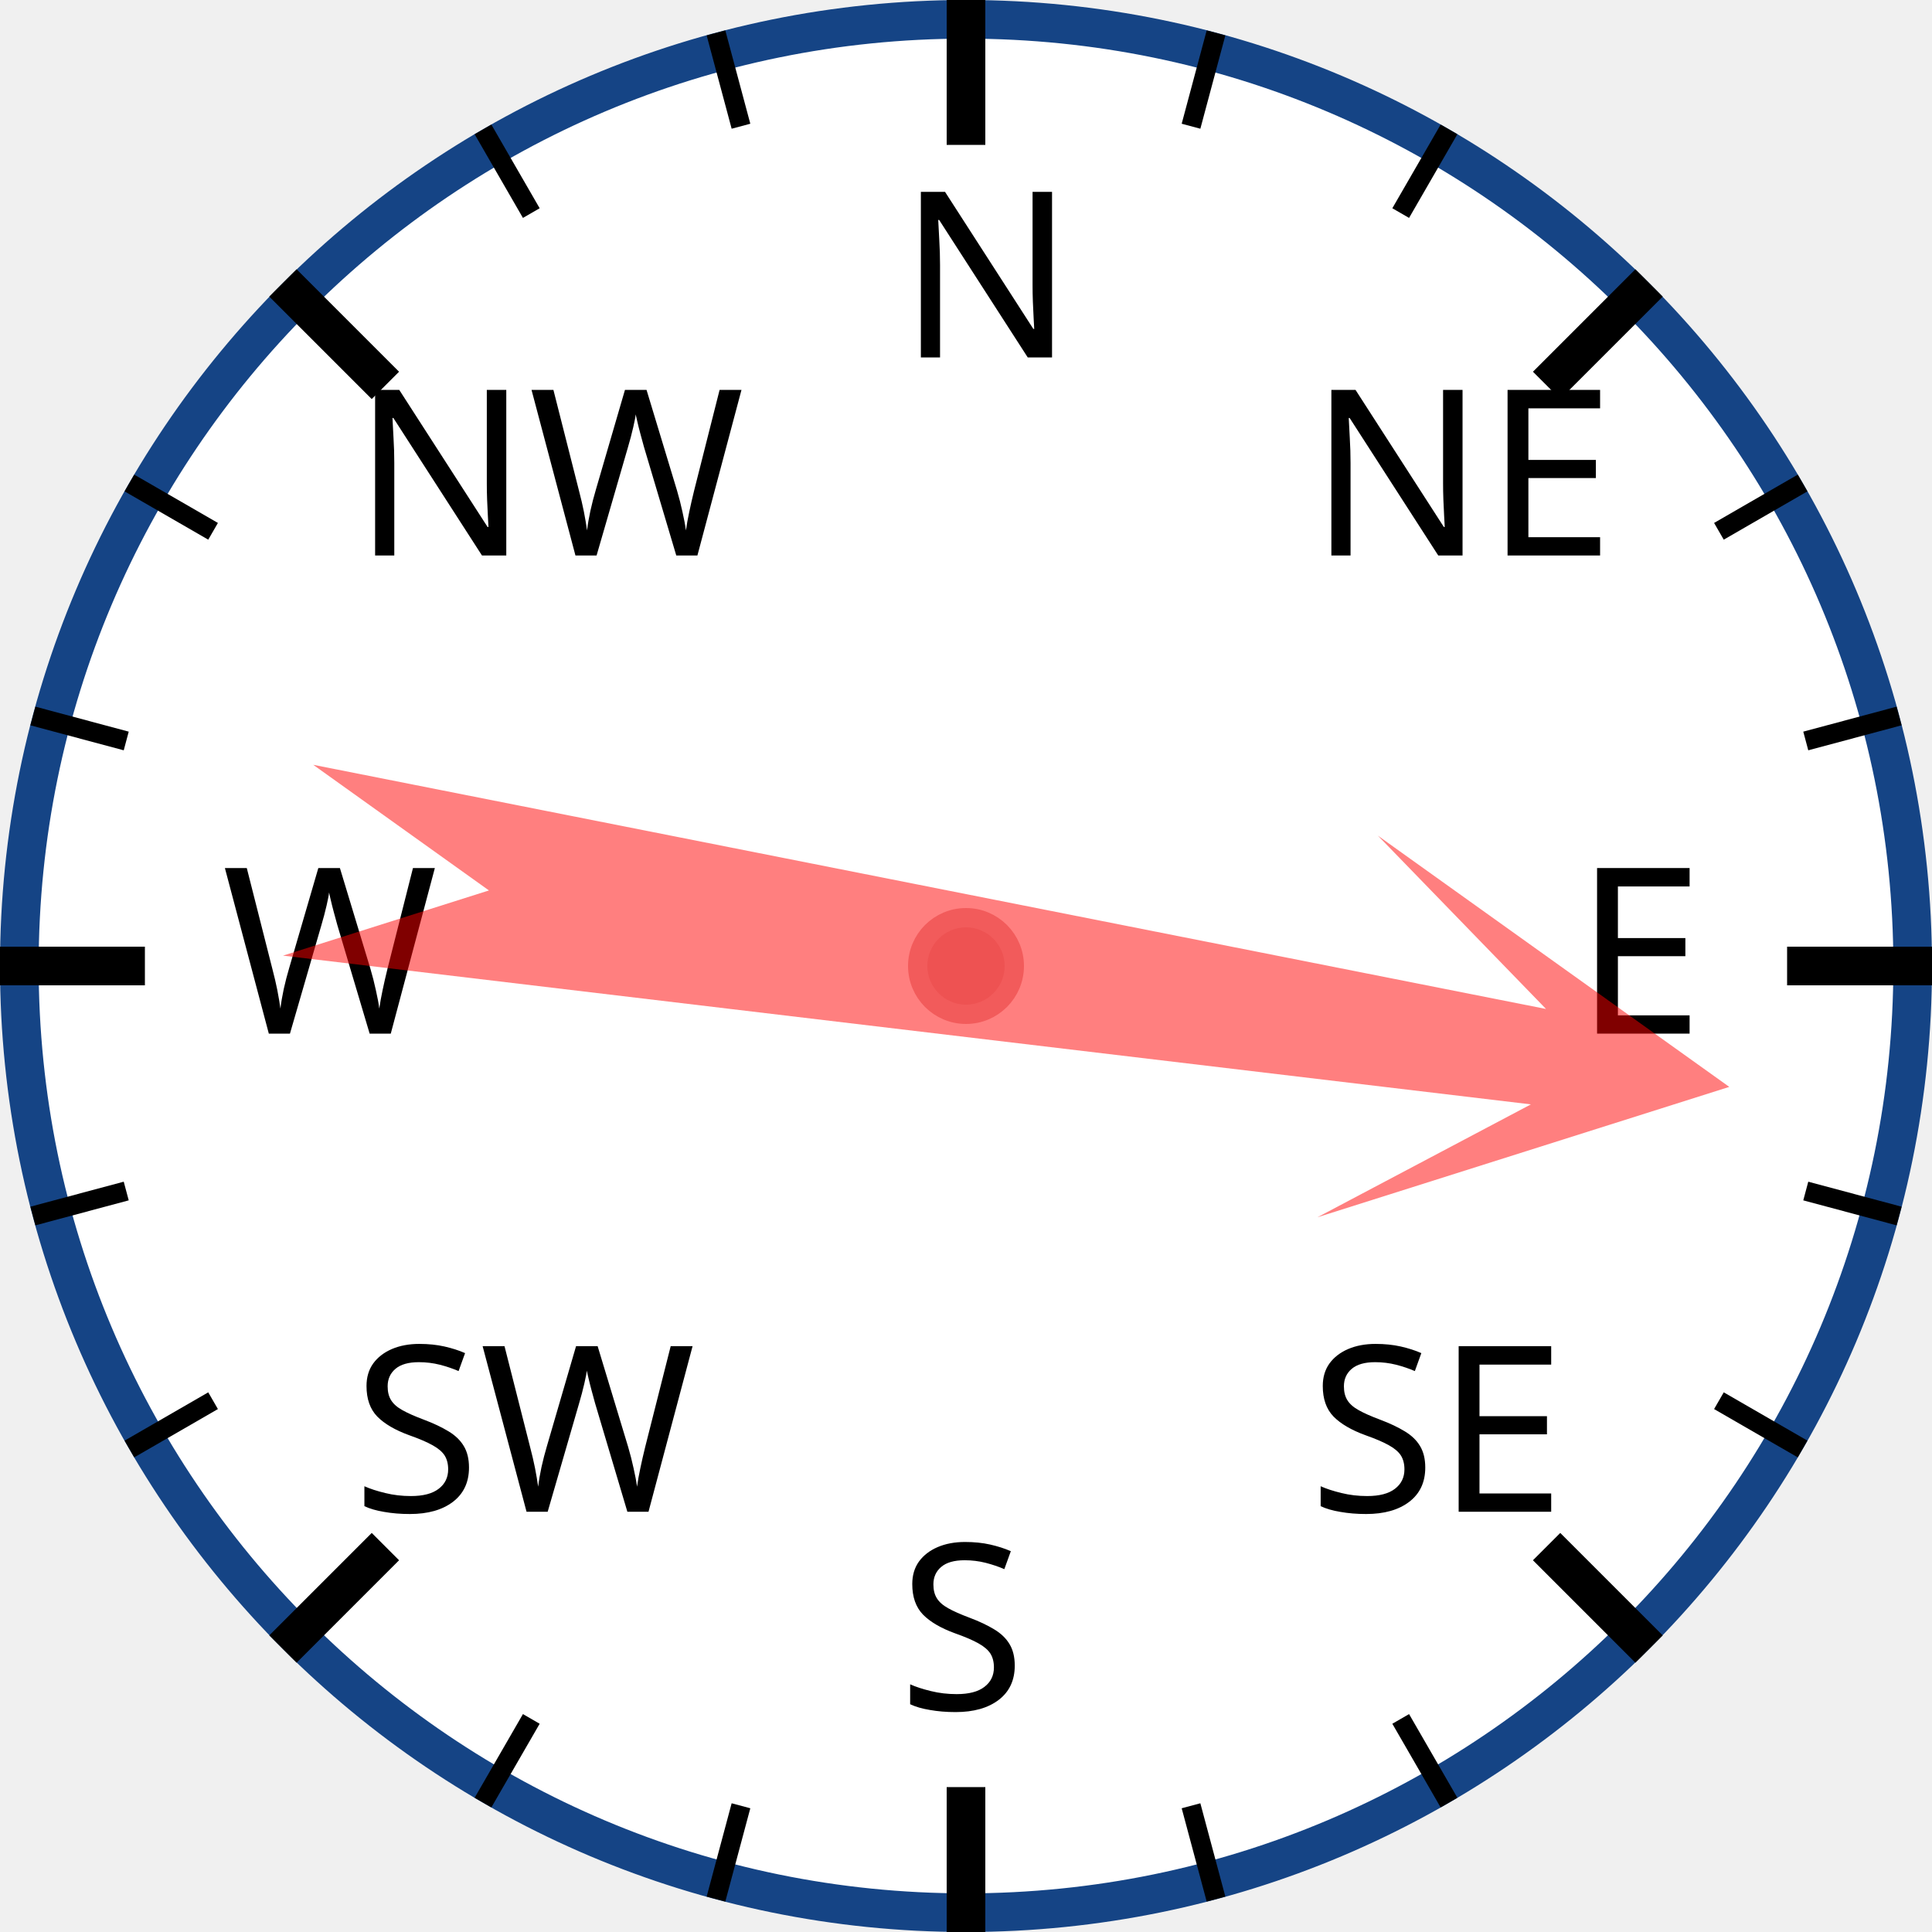
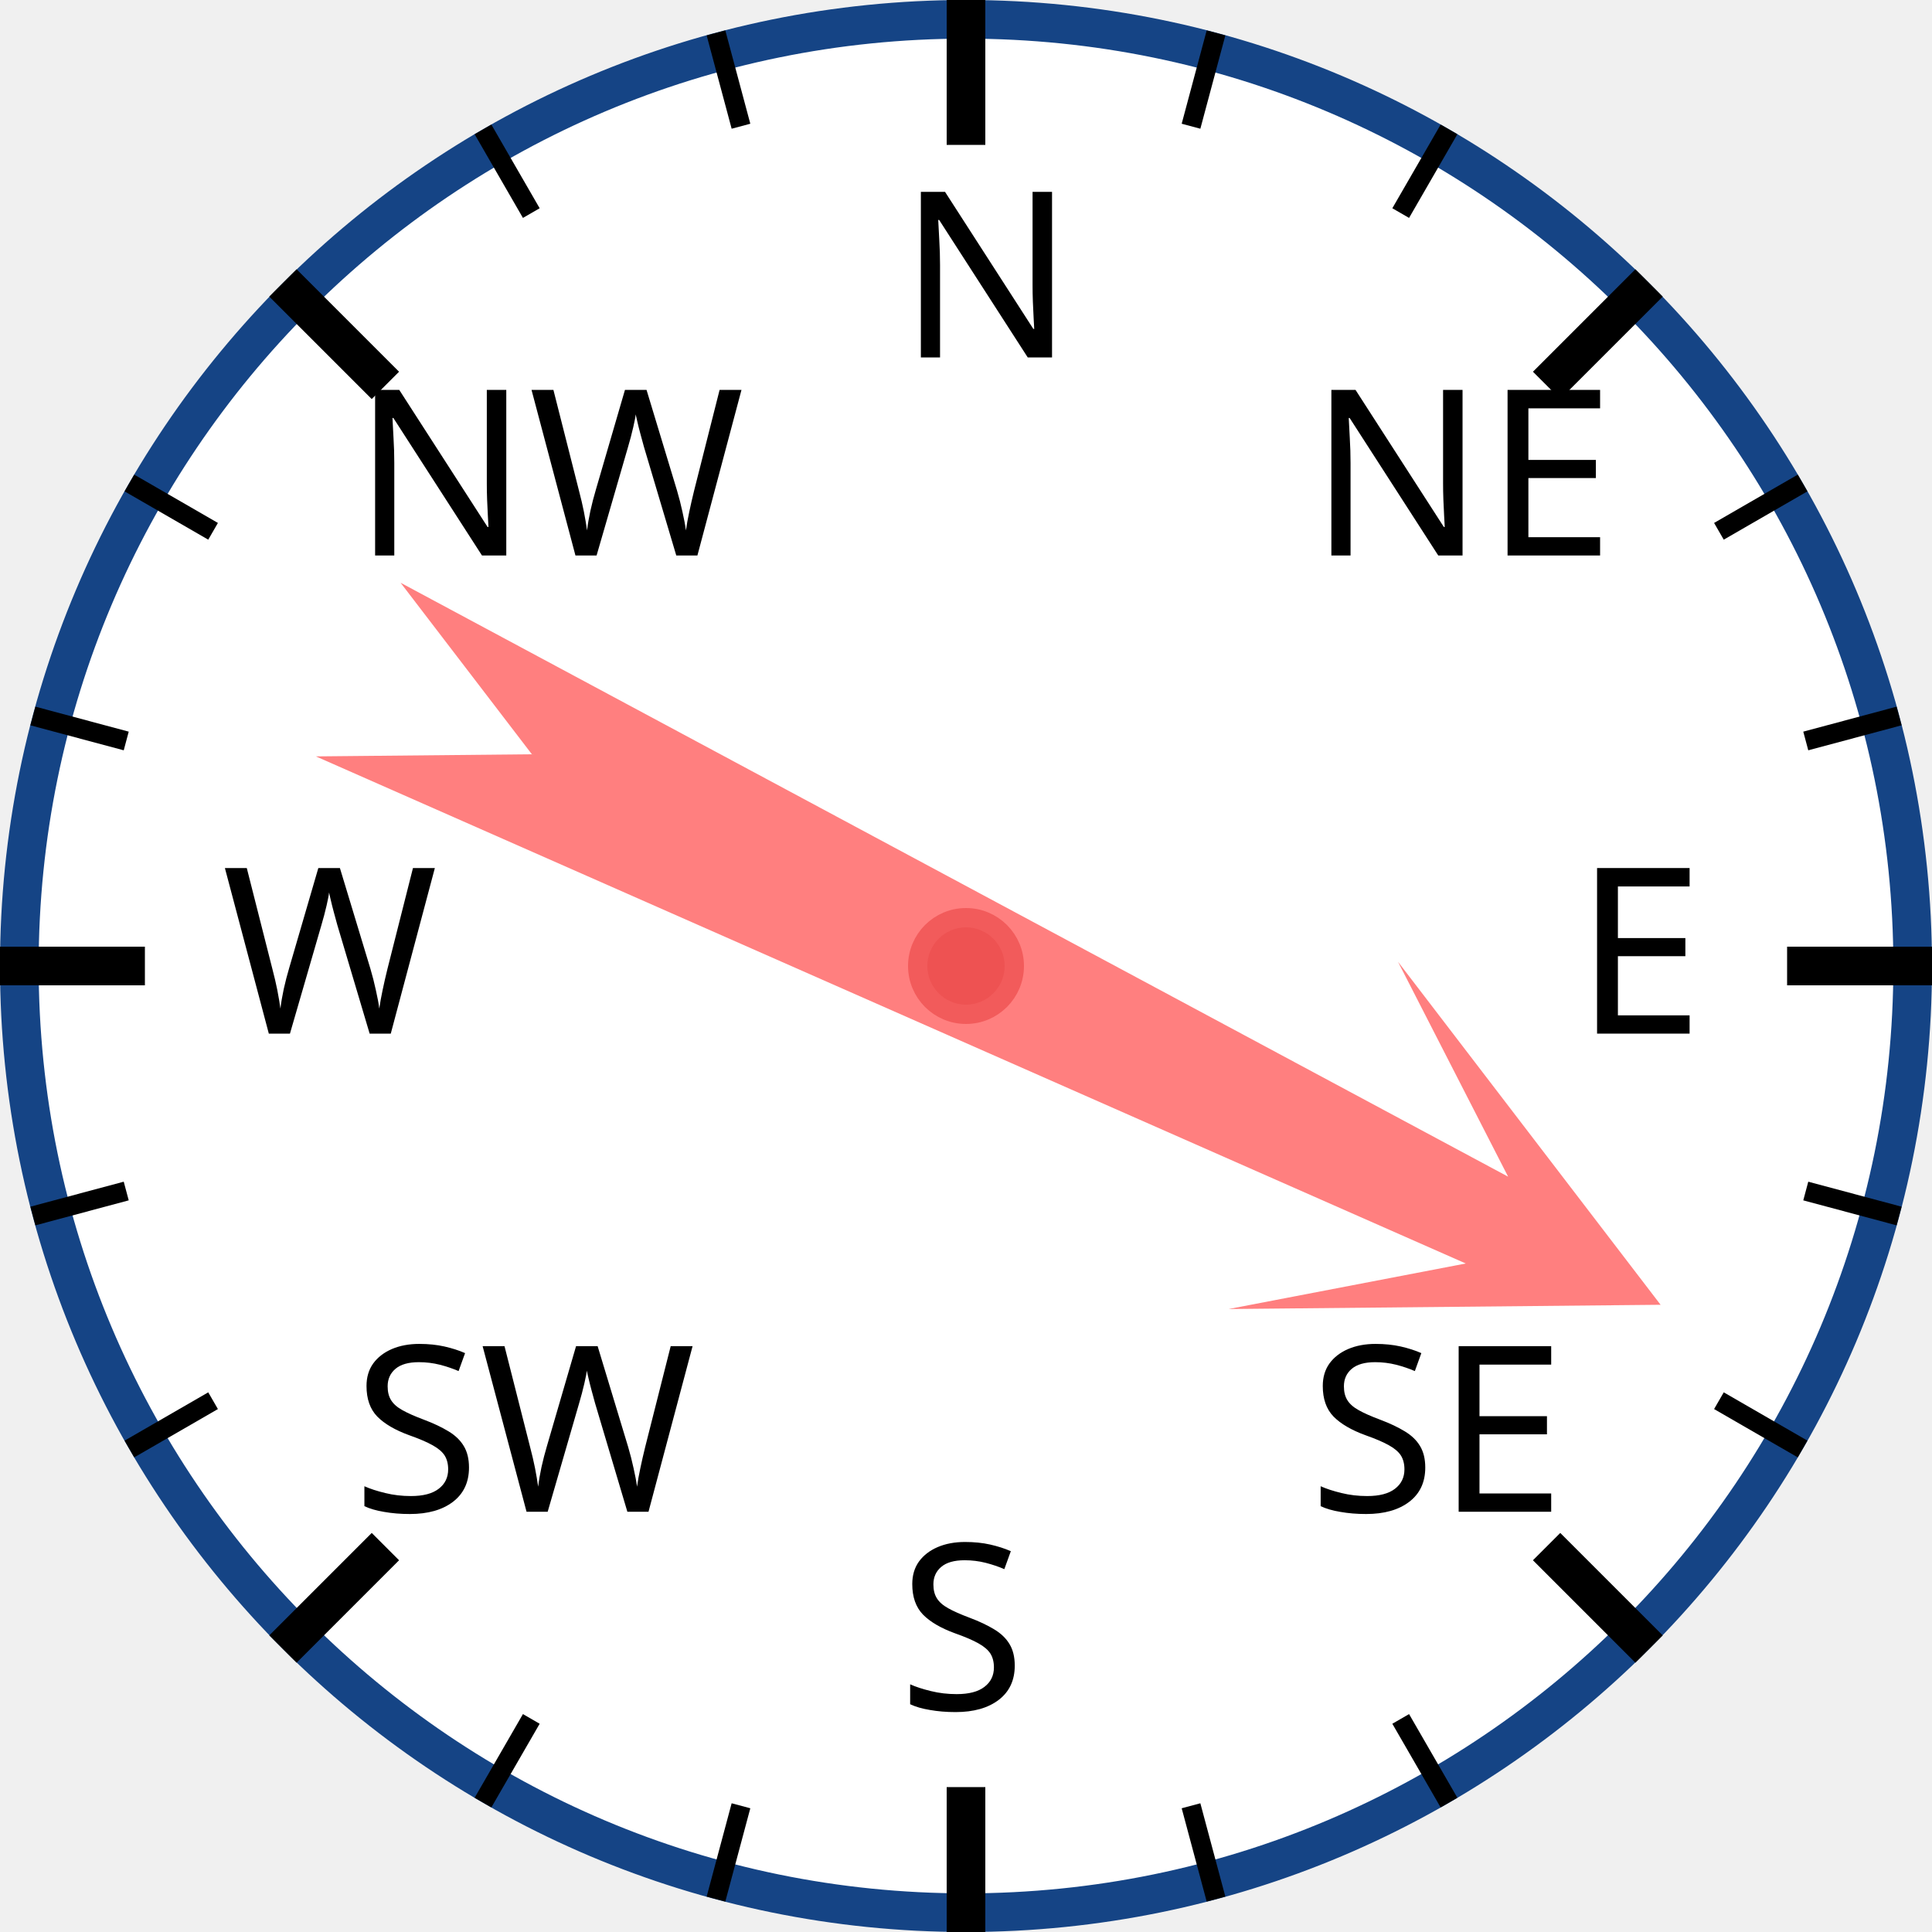
<svg xmlns="http://www.w3.org/2000/svg" width="120px" height="120px" viewBox="0 0 200 200">
  <circle cx="100" cy="100" r="98" style="fill: white; stroke: #154485; stroke-width: 4;" />
  <text x="93.0" y="37.0" style="font-family: sans-serif; font-size: 18pt;">N</text>
  <line x1="100.0" y1="0.0" x2="100.0" y2="15.0" style="stroke: black; stroke-width: 4;" />
  <line x1="74.118" y1="3.407" x2="76.706" y2="13.067" style="stroke: black; stroke-width: 2;" />
  <line x1="50" y1="13.397" x2="55" y2="22.058" style="stroke: black; stroke-width: 2;" />
  <text x="36.503" y="57.503" style="font-family: sans-serif; font-size: 18pt;">NW</text>
  <line x1="29.289" y1="29.289" x2="39.896" y2="39.896" style="stroke: black; stroke-width: 4;" />
  <line x1="13.397" y1="50" x2="22.058" y2="55" style="stroke: black; stroke-width: 2;" />
  <line x1="3.407" y1="74.118" x2="13.067" y2="76.706" style="stroke: black; stroke-width: 2;" />
  <text x="23.0" y="107.0" style="font-family: sans-serif; font-size: 18pt;">W</text>
  <line x1="0.0" y1="100.0" x2="15.0" y2="100.0" style="stroke: black; stroke-width: 4;" />
  <line x1="3.407" y1="125.882" x2="13.067" y2="123.294" style="stroke: black; stroke-width: 2;" />
  <line x1="13.397" y1="150" x2="22.058" y2="145" style="stroke: black; stroke-width: 2;" />
  <text x="36.503" y="156.497" style="font-family: sans-serif; font-size: 18pt;">SW</text>
  <line x1="29.289" y1="170.711" x2="39.896" y2="160.104" style="stroke: black; stroke-width: 4;" />
  <line x1="50" y1="186.603" x2="55" y2="177.942" style="stroke: black; stroke-width: 2;" />
  <line x1="74.118" y1="196.593" x2="76.706" y2="186.933" style="stroke: black; stroke-width: 2;" />
  <text x="93" y="177.0" style="font-family: sans-serif; font-size: 18pt;">S</text>
  <line x1="100" y1="200.0" x2="100" y2="185.0" style="stroke: black; stroke-width: 4;" />
  <line x1="125.882" y1="196.593" x2="123.294" y2="186.933" style="stroke: black; stroke-width: 2;" />
  <line x1="150.0" y1="186.603" x2="145.0" y2="177.942" style="stroke: black; stroke-width: 2;" />
  <text x="135.497" y="156.497" style="font-family: sans-serif; font-size: 18pt;">SE</text>
  <line x1="170.711" y1="170.711" x2="160.104" y2="160.104" style="stroke: black; stroke-width: 4;" />
  <line x1="186.603" y1="150" x2="177.942" y2="145" style="stroke: black; stroke-width: 2;" />
  <line x1="196.593" y1="125.882" x2="186.933" y2="123.294" style="stroke: black; stroke-width: 2;" />
  <text x="163.0" y="107" style="font-family: sans-serif; font-size: 18pt;">E</text>
  <line x1="200.0" y1="100" x2="185.0" y2="100" style="stroke: black; stroke-width: 4;" />
  <line x1="196.593" y1="74.118" x2="186.933" y2="76.706" style="stroke: black; stroke-width: 2;" />
  <line x1="186.603" y1="50" x2="177.942" y2="55" style="stroke: black; stroke-width: 2;" />
  <text x="135.497" y="57.503" style="font-family: sans-serif; font-size: 18pt;">NE</text>
  <line x1="170.711" y1="29.289" x2="160.104" y2="39.896" style="stroke: black; stroke-width: 4;" />
  <line x1="150" y1="13.397" x2="145" y2="22.058" style="stroke: black; stroke-width: 2;" />
  <line x1="125.882" y1="3.407" x2="123.294" y2="13.067" style="stroke: black; stroke-width: 2;" />
-   <polygon points="100 20 120 60 105 40 110 170 100 150 90 170 95 40 80 60" style="fill: red; fill-opacity: 0.5;" transform="rotate(99,100,100)" />
+   <polygon points="100 20 120 60 105 40 110 170 100 150 90 170 95 40 80 60" style="fill: red; fill-opacity: 0.5;" transform="rotate(116,100,100)" />
  <circle cx="100" cy="100" r="5" style="fill: #EE5252; stroke: #F25B5B; stroke-width: 2;" />
</svg>
